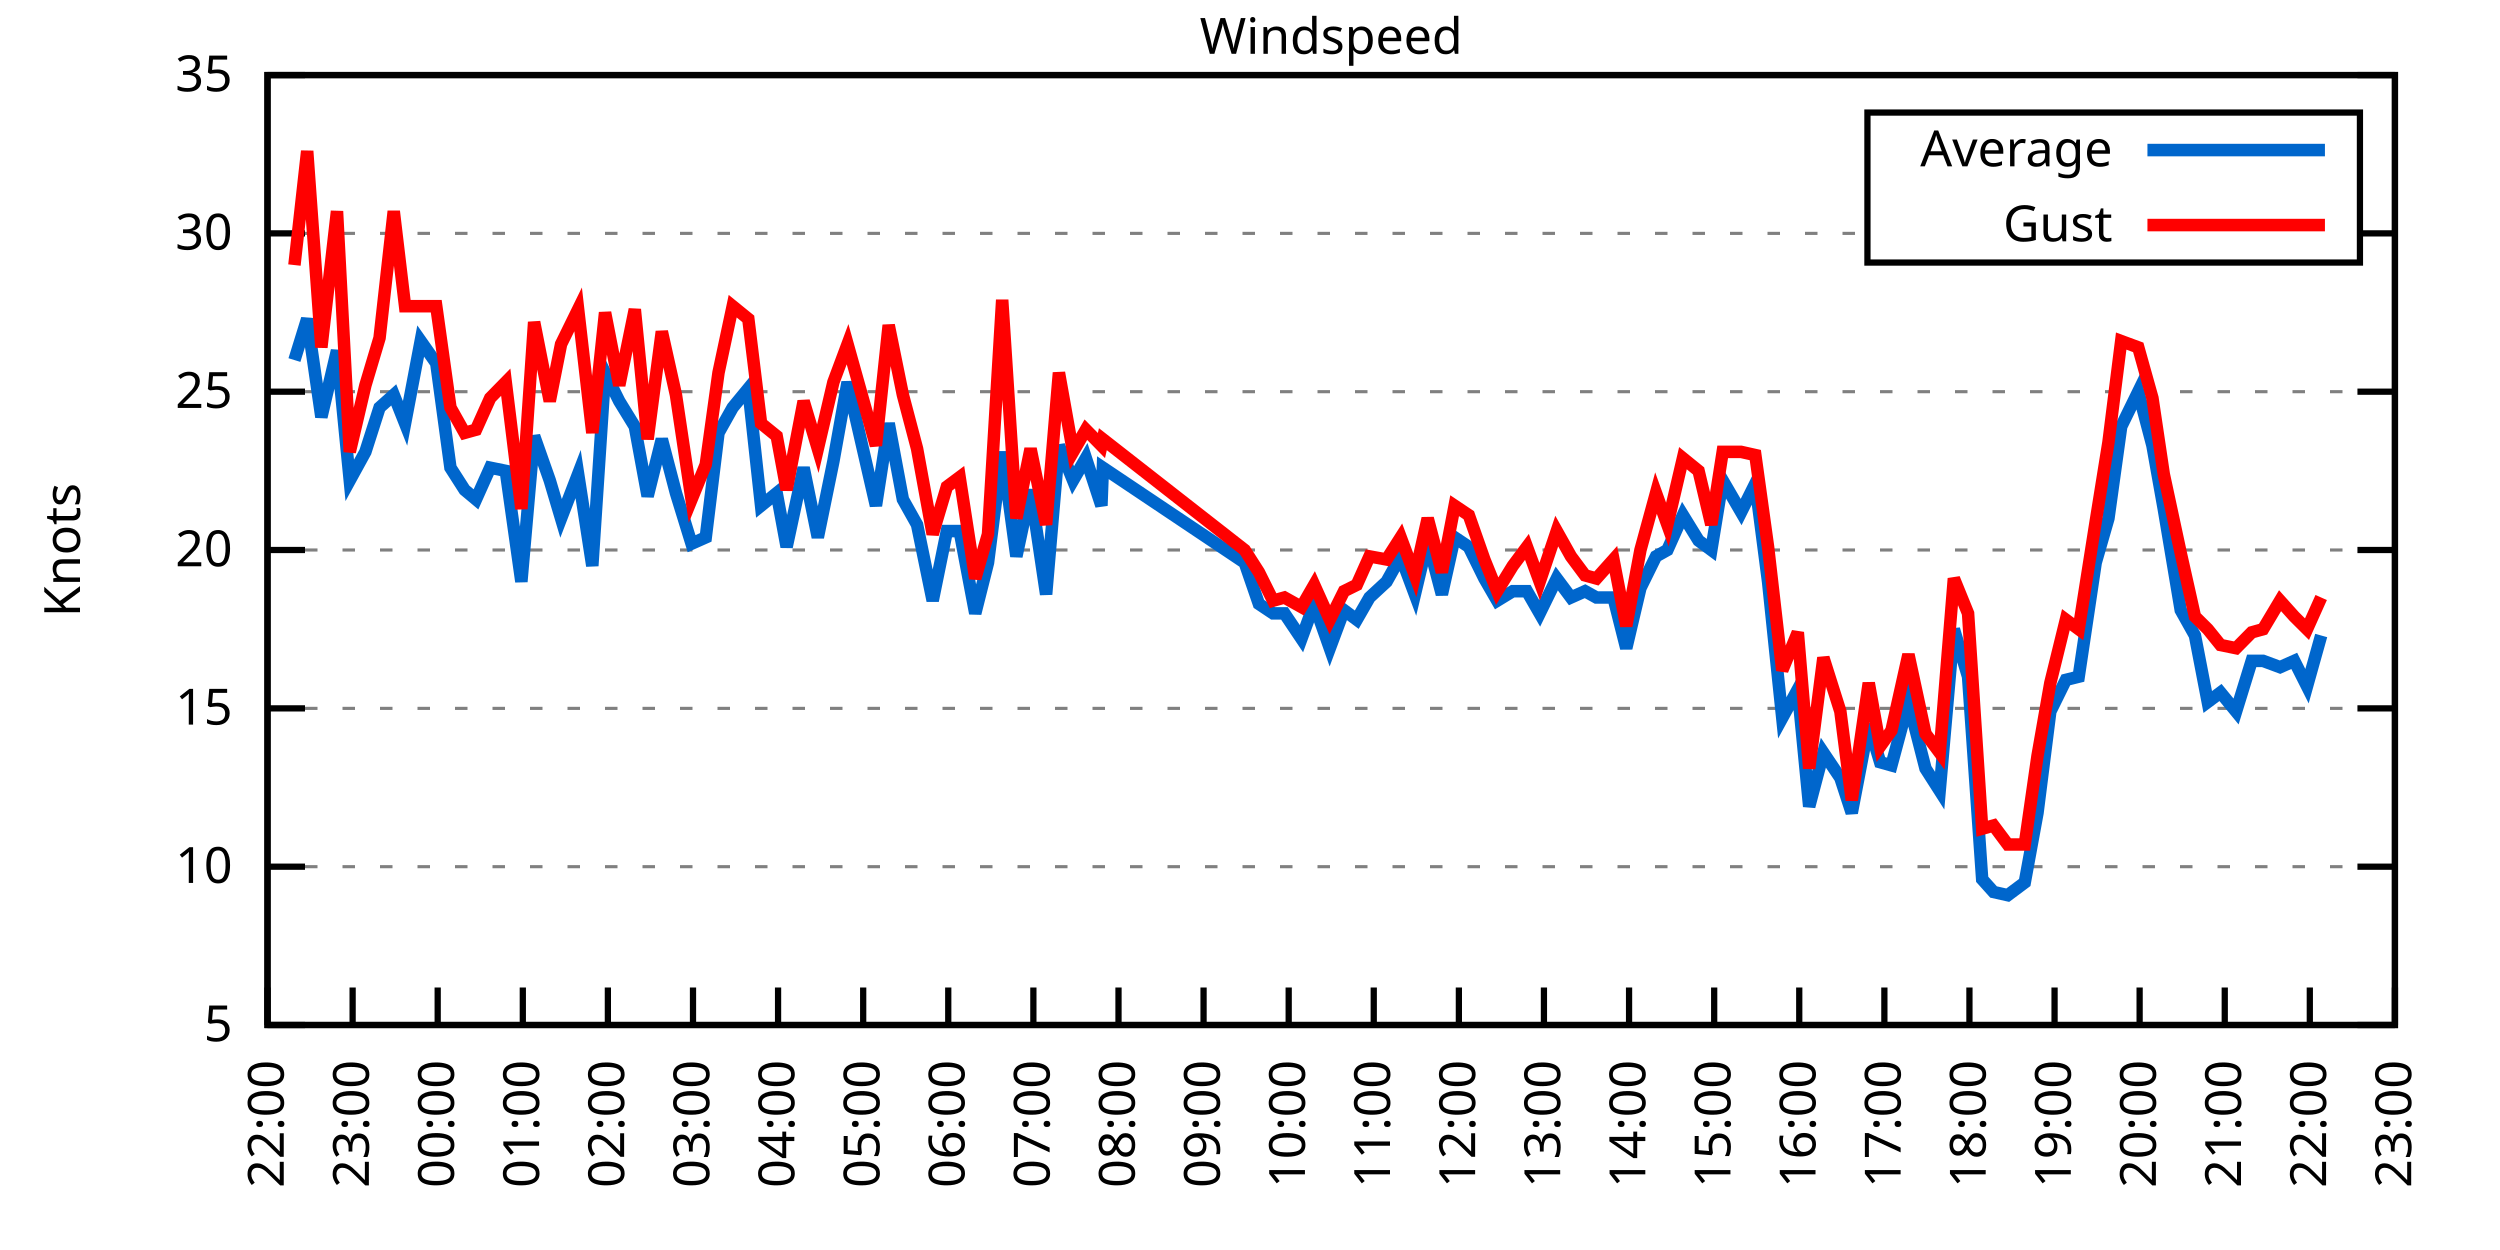
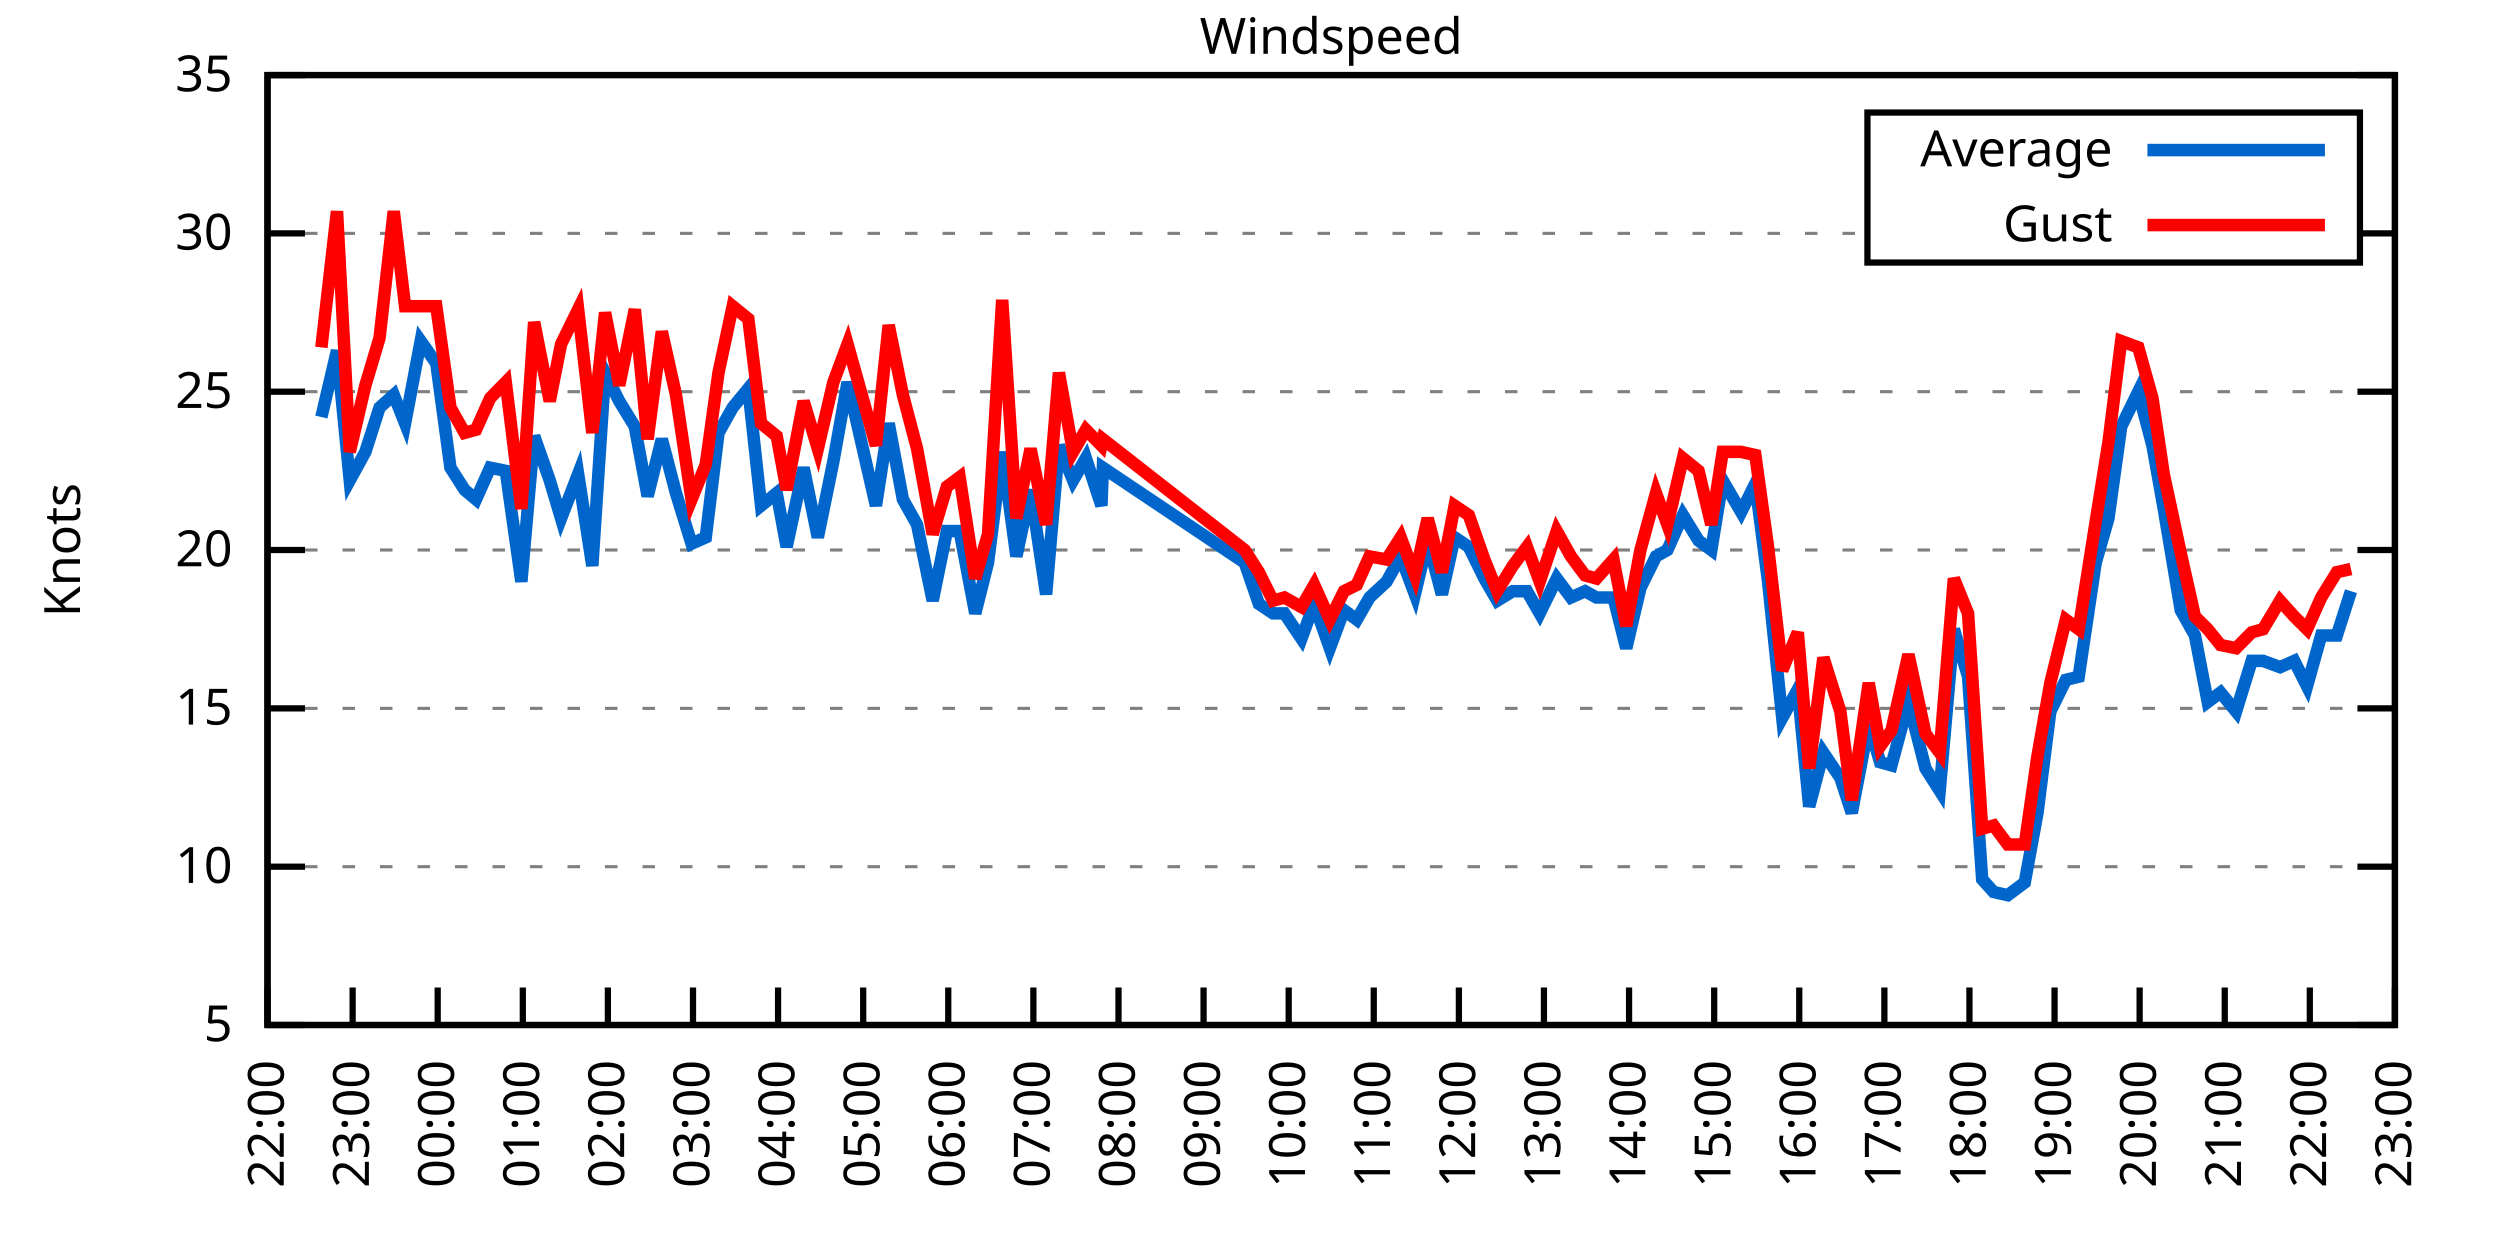
<svg xmlns="http://www.w3.org/2000/svg" xmlns:xlink="http://www.w3.org/1999/xlink" width="400" height="200" viewBox="0 0 400 200">
  <g id="gnuplot_canvas">
    <rect x="0" y="0" width="400" height="200" fill="none" />
    <defs>
      <circle id="gpDot" r="0.5" stroke-width="0.5" stroke="currentColor" />
      <path id="gpPt0" stroke-width="0.333" stroke="currentColor" d="M-1,0 h2 M0,-1 v2" />
      <path id="gpPt1" stroke-width="0.333" stroke="currentColor" d="M-1,-1 L1,1 M1,-1 L-1,1" />
      <path id="gpPt2" stroke-width="0.333" stroke="currentColor" d="M-1,0 L1,0 M0,-1 L0,1 M-1,-1 L1,1 M-1,1 L1,-1" />
      <rect id="gpPt3" stroke-width="0.333" stroke="currentColor" x="-1" y="-1" width="2" height="2" />
      <rect id="gpPt4" stroke-width="0.333" stroke="currentColor" fill="currentColor" x="-1" y="-1" width="2" height="2" />
      <circle id="gpPt5" stroke-width="0.333" stroke="currentColor" cx="0" cy="0" r="1" />
      <use xlink:href="#gpPt5" id="gpPt6" fill="currentColor" stroke="none" />
      <path id="gpPt7" stroke-width="0.333" stroke="currentColor" d="M0,-1.33 L-1.33,0.67 L1.33,0.67 z" />
      <use xlink:href="#gpPt7" id="gpPt8" fill="currentColor" stroke="none" />
      <use xlink:href="#gpPt7" id="gpPt9" stroke="currentColor" transform="rotate(180)" />
      <use xlink:href="#gpPt9" id="gpPt10" fill="currentColor" stroke="none" />
      <use xlink:href="#gpPt3" id="gpPt11" stroke="currentColor" transform="rotate(45)" />
      <use xlink:href="#gpPt11" id="gpPt12" fill="currentColor" stroke="none" />
      <path id="gpPt13" stroke-width="0.333" stroke="currentColor" d="M0,1.330 L1.265,0.411 L0.782,-1.067 L-0.782,-1.076 L-1.265,0.411 z" />
      <use xlink:href="#gpPt13" id="gpPt14" fill="currentColor" stroke="none" />
      <filter id="textbox" filterUnits="objectBoundingBox" x="0" y="0" height="1" width="1">
        <feFlood flood-color="white" flood-opacity="1" result="bgnd" />
        <feComposite in="SourceGraphic" in2="bgnd" operator="atop" />
      </filter>
      <filter id="greybox" filterUnits="objectBoundingBox" x="0" y="0" height="1" width="1">
        <feFlood flood-color="lightgrey" flood-opacity="1" result="grey" />
        <feComposite in="SourceGraphic" in2="grey" operator="atop" />
      </filter>
    </defs>
    <g fill="none" color="white" stroke="currentColor" stroke-width="1.00" stroke-linecap="butt" stroke-linejoin="miter">
</g>
    <g fill="none" color="black" stroke="currentColor" stroke-width="1.00" stroke-linecap="butt" stroke-linejoin="miter">
      <g stroke="none" shape-rendering="crispEdges">
        <polygon fill="rgb(255, 255, 255)" points="42.80,164.00 383.18,164.00 383.18,12.02 42.80,12.02 " />
      </g>
    </g>
    <g fill="none" color="black" stroke="currentColor" stroke-width="1.00" stroke-linecap="butt" stroke-linejoin="miter">
</g>
    <g fill="none" color="black" stroke="black" stroke-width="0.50" stroke-linecap="butt" stroke-linejoin="miter">
</g>
    <g fill="none" color="gray" stroke="currentColor" stroke-width="0.50" stroke-linecap="butt" stroke-linejoin="miter">
      <path stroke="gray" stroke-dasharray="2,4" class="gridline" d="M42.80,164.00 L383.19,164.00  " />
    </g>
    <g fill="none" color="gray" stroke="gray" stroke-width="1.00" stroke-linecap="butt" stroke-linejoin="miter">
</g>
    <g fill="none" color="black" stroke="currentColor" stroke-width="1.00" stroke-linecap="butt" stroke-linejoin="miter">
      <path stroke="black" d="M42.80,164.00 L48.80,164.00 M383.19,164.00 L377.19,164.00  " />
      <g transform="translate(37.20,166.60)" stroke="none" fill="black" font-family="Sans" font-size="8.00" text-anchor="end">
        <text>
          <tspan font-family="Sans"> 5</tspan>
        </text>
      </g>
    </g>
    <g fill="none" color="black" stroke="currentColor" stroke-width="1.00" stroke-linecap="butt" stroke-linejoin="miter">
</g>
    <g fill="none" color="black" stroke="black" stroke-width="0.50" stroke-linecap="butt" stroke-linejoin="miter">
</g>
    <g fill="none" color="gray" stroke="currentColor" stroke-width="0.50" stroke-linecap="butt" stroke-linejoin="miter">
      <path stroke="gray" stroke-dasharray="2,4" class="gridline" d="M42.80,138.67 L383.19,138.67  " />
    </g>
    <g fill="none" color="gray" stroke="gray" stroke-width="1.00" stroke-linecap="butt" stroke-linejoin="miter">
</g>
    <g fill="none" color="black" stroke="currentColor" stroke-width="1.00" stroke-linecap="butt" stroke-linejoin="miter">
      <path stroke="black" d="M42.80,138.67 L48.80,138.67 M383.19,138.67 L377.19,138.67  " />
      <g transform="translate(37.20,141.27)" stroke="none" fill="black" font-family="Sans" font-size="8.00" text-anchor="end">
        <text>
          <tspan font-family="Sans"> 10</tspan>
        </text>
      </g>
    </g>
    <g fill="none" color="black" stroke="currentColor" stroke-width="1.00" stroke-linecap="butt" stroke-linejoin="miter">
</g>
    <g fill="none" color="black" stroke="black" stroke-width="0.50" stroke-linecap="butt" stroke-linejoin="miter">
</g>
    <g fill="none" color="gray" stroke="currentColor" stroke-width="0.50" stroke-linecap="butt" stroke-linejoin="miter">
      <path stroke="gray" stroke-dasharray="2,4" class="gridline" d="M42.80,113.34 L383.19,113.34  " />
    </g>
    <g fill="none" color="gray" stroke="gray" stroke-width="1.00" stroke-linecap="butt" stroke-linejoin="miter">
</g>
    <g fill="none" color="black" stroke="currentColor" stroke-width="1.00" stroke-linecap="butt" stroke-linejoin="miter">
      <path stroke="black" d="M42.80,113.34 L48.80,113.34 M383.19,113.34 L377.19,113.34  " />
      <g transform="translate(37.20,115.94)" stroke="none" fill="black" font-family="Sans" font-size="8.00" text-anchor="end">
        <text>
          <tspan font-family="Sans"> 15</tspan>
        </text>
      </g>
    </g>
    <g fill="none" color="black" stroke="currentColor" stroke-width="1.00" stroke-linecap="butt" stroke-linejoin="miter">
</g>
    <g fill="none" color="black" stroke="black" stroke-width="0.50" stroke-linecap="butt" stroke-linejoin="miter">
</g>
    <g fill="none" color="gray" stroke="currentColor" stroke-width="0.50" stroke-linecap="butt" stroke-linejoin="miter">
      <path stroke="gray" stroke-dasharray="2,4" class="gridline" d="M42.80,88.00 L383.19,88.00  " />
    </g>
    <g fill="none" color="gray" stroke="gray" stroke-width="1.00" stroke-linecap="butt" stroke-linejoin="miter">
</g>
    <g fill="none" color="black" stroke="currentColor" stroke-width="1.00" stroke-linecap="butt" stroke-linejoin="miter">
      <path stroke="black" d="M42.80,88.00 L48.80,88.00 M383.19,88.00 L377.19,88.00  " />
      <g transform="translate(37.20,90.60)" stroke="none" fill="black" font-family="Sans" font-size="8.00" text-anchor="end">
        <text>
          <tspan font-family="Sans"> 20</tspan>
        </text>
      </g>
    </g>
    <g fill="none" color="black" stroke="currentColor" stroke-width="1.00" stroke-linecap="butt" stroke-linejoin="miter">
</g>
    <g fill="none" color="black" stroke="black" stroke-width="0.50" stroke-linecap="butt" stroke-linejoin="miter">
</g>
    <g fill="none" color="gray" stroke="currentColor" stroke-width="0.50" stroke-linecap="butt" stroke-linejoin="miter">
      <path stroke="gray" stroke-dasharray="2,4" class="gridline" d="M42.80,62.67 L383.19,62.67  " />
    </g>
    <g fill="none" color="gray" stroke="gray" stroke-width="1.00" stroke-linecap="butt" stroke-linejoin="miter">
</g>
    <g fill="none" color="black" stroke="currentColor" stroke-width="1.00" stroke-linecap="butt" stroke-linejoin="miter">
      <path stroke="black" d="M42.80,62.67 L48.80,62.67 M383.19,62.67 L377.19,62.67  " />
      <g transform="translate(37.20,65.27)" stroke="none" fill="black" font-family="Sans" font-size="8.00" text-anchor="end">
        <text>
          <tspan font-family="Sans"> 25</tspan>
        </text>
      </g>
    </g>
    <g fill="none" color="black" stroke="currentColor" stroke-width="1.00" stroke-linecap="butt" stroke-linejoin="miter">
</g>
    <g fill="none" color="black" stroke="black" stroke-width="0.50" stroke-linecap="butt" stroke-linejoin="miter">
</g>
    <g fill="none" color="gray" stroke="currentColor" stroke-width="0.50" stroke-linecap="butt" stroke-linejoin="miter">
      <path stroke="gray" stroke-dasharray="2,4" class="gridline" d="M42.80,37.34 L298.79,37.34 M377.59,37.34 L383.19,37.34  " />
    </g>
    <g fill="none" color="gray" stroke="gray" stroke-width="1.00" stroke-linecap="butt" stroke-linejoin="miter">
</g>
    <g fill="none" color="black" stroke="currentColor" stroke-width="1.00" stroke-linecap="butt" stroke-linejoin="miter">
      <path stroke="black" d="M42.80,37.34 L48.80,37.34 M383.19,37.34 L377.19,37.34  " />
      <g transform="translate(37.20,39.94)" stroke="none" fill="black" font-family="Sans" font-size="8.00" text-anchor="end">
        <text>
          <tspan font-family="Sans"> 30</tspan>
        </text>
      </g>
    </g>
    <g fill="none" color="black" stroke="currentColor" stroke-width="1.00" stroke-linecap="butt" stroke-linejoin="miter">
</g>
    <g fill="none" color="black" stroke="black" stroke-width="0.50" stroke-linecap="butt" stroke-linejoin="miter">
</g>
    <g fill="none" color="gray" stroke="currentColor" stroke-width="0.50" stroke-linecap="butt" stroke-linejoin="miter">
      <path stroke="gray" stroke-dasharray="2,4" class="gridline" d="M42.80,12.01 L383.19,12.01  " />
    </g>
    <g fill="none" color="gray" stroke="gray" stroke-width="1.00" stroke-linecap="butt" stroke-linejoin="miter">
</g>
    <g fill="none" color="black" stroke="currentColor" stroke-width="1.00" stroke-linecap="butt" stroke-linejoin="miter">
      <path stroke="black" d="M42.80,12.01 L48.80,12.01 M383.19,12.01 L377.19,12.01  " />
      <g transform="translate(37.20,14.61)" stroke="none" fill="black" font-family="Sans" font-size="8.00" text-anchor="end">
        <text>
          <tspan font-family="Sans"> 35</tspan>
        </text>
      </g>
    </g>
    <g fill="none" color="black" stroke="currentColor" stroke-width="1.00" stroke-linecap="butt" stroke-linejoin="miter">
      <path stroke="black" d="M42.80,164.00 L42.80,158.00  " />
      <g transform="translate(45.40,169.60) rotate(270.00)" stroke="none" fill="black" font-family="Sans" font-size="8.00" text-anchor="end">
        <text>
          <tspan font-family="Sans">22:00</tspan>
        </text>
      </g>
    </g>
    <g fill="none" color="black" stroke="currentColor" stroke-width="1.00" stroke-linecap="butt" stroke-linejoin="miter">
      <path stroke="black" d="M56.42,164.00 L56.42,158.00  " />
      <g transform="translate(59.02,169.60) rotate(270.00)" stroke="none" fill="black" font-family="Sans" font-size="8.00" text-anchor="end">
        <text>
          <tspan font-family="Sans">23:00</tspan>
        </text>
      </g>
    </g>
    <g fill="none" color="black" stroke="currentColor" stroke-width="1.00" stroke-linecap="butt" stroke-linejoin="miter">
      <path stroke="black" d="M70.03,164.00 L70.03,158.00  " />
      <g transform="translate(72.63,169.60) rotate(270.00)" stroke="none" fill="black" font-family="Sans" font-size="8.00" text-anchor="end">
        <text>
          <tspan font-family="Sans">00:00</tspan>
        </text>
      </g>
    </g>
    <g fill="none" color="black" stroke="currentColor" stroke-width="1.00" stroke-linecap="butt" stroke-linejoin="miter">
      <path stroke="black" d="M83.65,164.00 L83.65,158.00  " />
      <g transform="translate(86.25,169.60) rotate(270.00)" stroke="none" fill="black" font-family="Sans" font-size="8.00" text-anchor="end">
        <text>
          <tspan font-family="Sans">01:00</tspan>
        </text>
      </g>
    </g>
    <g fill="none" color="black" stroke="currentColor" stroke-width="1.00" stroke-linecap="butt" stroke-linejoin="miter">
      <path stroke="black" d="M97.26,164.00 L97.26,158.00  " />
      <g transform="translate(99.86,169.60) rotate(270.00)" stroke="none" fill="black" font-family="Sans" font-size="8.00" text-anchor="end">
        <text>
          <tspan font-family="Sans">02:00</tspan>
        </text>
      </g>
    </g>
    <g fill="none" color="black" stroke="currentColor" stroke-width="1.00" stroke-linecap="butt" stroke-linejoin="miter">
      <path stroke="black" d="M110.88,164.00 L110.88,158.00  " />
      <g transform="translate(113.48,169.60) rotate(270.00)" stroke="none" fill="black" font-family="Sans" font-size="8.00" text-anchor="end">
        <text>
          <tspan font-family="Sans">03:00</tspan>
        </text>
      </g>
    </g>
    <g fill="none" color="black" stroke="currentColor" stroke-width="1.00" stroke-linecap="butt" stroke-linejoin="miter">
      <path stroke="black" d="M124.49,164.00 L124.49,158.00  " />
      <g transform="translate(127.09,169.60) rotate(270.00)" stroke="none" fill="black" font-family="Sans" font-size="8.00" text-anchor="end">
        <text>
          <tspan font-family="Sans">04:00</tspan>
        </text>
      </g>
    </g>
    <g fill="none" color="black" stroke="currentColor" stroke-width="1.00" stroke-linecap="butt" stroke-linejoin="miter">
      <path stroke="black" d="M138.11,164.00 L138.11,158.00  " />
      <g transform="translate(140.71,169.60) rotate(270.00)" stroke="none" fill="black" font-family="Sans" font-size="8.00" text-anchor="end">
        <text>
          <tspan font-family="Sans">05:00</tspan>
        </text>
      </g>
    </g>
    <g fill="none" color="black" stroke="currentColor" stroke-width="1.00" stroke-linecap="butt" stroke-linejoin="miter">
      <path stroke="black" d="M151.72,164.00 L151.72,158.00  " />
      <g transform="translate(154.32,169.60) rotate(270.00)" stroke="none" fill="black" font-family="Sans" font-size="8.00" text-anchor="end">
        <text>
          <tspan font-family="Sans">06:00</tspan>
        </text>
      </g>
    </g>
    <g fill="none" color="black" stroke="currentColor" stroke-width="1.00" stroke-linecap="butt" stroke-linejoin="miter">
      <path stroke="black" d="M165.34,164.00 L165.34,158.00  " />
      <g transform="translate(167.94,169.60) rotate(270.00)" stroke="none" fill="black" font-family="Sans" font-size="8.00" text-anchor="end">
        <text>
          <tspan font-family="Sans">07:00</tspan>
        </text>
      </g>
    </g>
    <g fill="none" color="black" stroke="currentColor" stroke-width="1.00" stroke-linecap="butt" stroke-linejoin="miter">
      <path stroke="black" d="M178.96,164.00 L178.96,158.00  " />
      <g transform="translate(181.56,169.60) rotate(270.00)" stroke="none" fill="black" font-family="Sans" font-size="8.00" text-anchor="end">
        <text>
          <tspan font-family="Sans">08:00</tspan>
        </text>
      </g>
    </g>
    <g fill="none" color="black" stroke="currentColor" stroke-width="1.00" stroke-linecap="butt" stroke-linejoin="miter">
      <path stroke="black" d="M192.57,164.00 L192.57,158.00  " />
      <g transform="translate(195.17,169.60) rotate(270.00)" stroke="none" fill="black" font-family="Sans" font-size="8.00" text-anchor="end">
        <text>
          <tspan font-family="Sans">09:00</tspan>
        </text>
      </g>
    </g>
    <g fill="none" color="black" stroke="currentColor" stroke-width="1.00" stroke-linecap="butt" stroke-linejoin="miter">
      <path stroke="black" d="M206.19,164.00 L206.19,158.00  " />
      <g transform="translate(208.79,169.60) rotate(270.00)" stroke="none" fill="black" font-family="Sans" font-size="8.00" text-anchor="end">
        <text>
          <tspan font-family="Sans">10:00</tspan>
        </text>
      </g>
    </g>
    <g fill="none" color="black" stroke="currentColor" stroke-width="1.00" stroke-linecap="butt" stroke-linejoin="miter">
      <path stroke="black" d="M219.80,164.00 L219.80,158.00  " />
      <g transform="translate(222.40,169.60) rotate(270.00)" stroke="none" fill="black" font-family="Sans" font-size="8.00" text-anchor="end">
        <text>
          <tspan font-family="Sans">11:00</tspan>
        </text>
      </g>
    </g>
    <g fill="none" color="black" stroke="currentColor" stroke-width="1.00" stroke-linecap="butt" stroke-linejoin="miter">
      <path stroke="black" d="M233.42,164.00 L233.42,158.00  " />
      <g transform="translate(236.02,169.60) rotate(270.00)" stroke="none" fill="black" font-family="Sans" font-size="8.00" text-anchor="end">
        <text>
          <tspan font-family="Sans">12:00</tspan>
        </text>
      </g>
    </g>
    <g fill="none" color="black" stroke="currentColor" stroke-width="1.00" stroke-linecap="butt" stroke-linejoin="miter">
      <path stroke="black" d="M247.03,164.00 L247.03,158.00  " />
      <g transform="translate(249.63,169.60) rotate(270.00)" stroke="none" fill="black" font-family="Sans" font-size="8.00" text-anchor="end">
        <text>
          <tspan font-family="Sans">13:00</tspan>
        </text>
      </g>
    </g>
    <g fill="none" color="black" stroke="currentColor" stroke-width="1.00" stroke-linecap="butt" stroke-linejoin="miter">
      <path stroke="black" d="M260.65,164.00 L260.65,158.00  " />
      <g transform="translate(263.25,169.60) rotate(270.00)" stroke="none" fill="black" font-family="Sans" font-size="8.00" text-anchor="end">
        <text>
          <tspan font-family="Sans">14:00</tspan>
        </text>
      </g>
    </g>
    <g fill="none" color="black" stroke="currentColor" stroke-width="1.00" stroke-linecap="butt" stroke-linejoin="miter">
      <path stroke="black" d="M274.27,164.00 L274.27,158.00  " />
      <g transform="translate(276.87,169.60) rotate(270.00)" stroke="none" fill="black" font-family="Sans" font-size="8.00" text-anchor="end">
        <text>
          <tspan font-family="Sans">15:00</tspan>
        </text>
      </g>
    </g>
    <g fill="none" color="black" stroke="currentColor" stroke-width="1.00" stroke-linecap="butt" stroke-linejoin="miter">
      <path stroke="black" d="M287.88,164.00 L287.88,158.00  " />
      <g transform="translate(290.48,169.60) rotate(270.00)" stroke="none" fill="black" font-family="Sans" font-size="8.00" text-anchor="end">
        <text>
          <tspan font-family="Sans">16:00</tspan>
        </text>
      </g>
    </g>
    <g fill="none" color="black" stroke="currentColor" stroke-width="1.00" stroke-linecap="butt" stroke-linejoin="miter">
      <path stroke="black" d="M301.50,164.00 L301.50,158.00  " />
      <g transform="translate(304.10,169.60) rotate(270.00)" stroke="none" fill="black" font-family="Sans" font-size="8.00" text-anchor="end">
        <text>
          <tspan font-family="Sans">17:00</tspan>
        </text>
      </g>
    </g>
    <g fill="none" color="black" stroke="currentColor" stroke-width="1.00" stroke-linecap="butt" stroke-linejoin="miter">
      <path stroke="black" d="M315.11,164.00 L315.11,158.00  " />
      <g transform="translate(317.71,169.60) rotate(270.00)" stroke="none" fill="black" font-family="Sans" font-size="8.00" text-anchor="end">
        <text>
          <tspan font-family="Sans">18:00</tspan>
        </text>
      </g>
    </g>
    <g fill="none" color="black" stroke="currentColor" stroke-width="1.00" stroke-linecap="butt" stroke-linejoin="miter">
      <path stroke="black" d="M328.73,164.00 L328.73,158.00  " />
      <g transform="translate(331.33,169.60) rotate(270.00)" stroke="none" fill="black" font-family="Sans" font-size="8.00" text-anchor="end">
        <text>
          <tspan font-family="Sans">19:00</tspan>
        </text>
      </g>
    </g>
    <g fill="none" color="black" stroke="currentColor" stroke-width="1.00" stroke-linecap="butt" stroke-linejoin="miter">
      <path stroke="black" d="M342.34,164.00 L342.34,158.00  " />
      <g transform="translate(344.94,169.60) rotate(270.00)" stroke="none" fill="black" font-family="Sans" font-size="8.00" text-anchor="end">
        <text>
          <tspan font-family="Sans">20:00</tspan>
        </text>
      </g>
    </g>
    <g fill="none" color="black" stroke="currentColor" stroke-width="1.00" stroke-linecap="butt" stroke-linejoin="miter">
      <path stroke="black" d="M355.96,164.00 L355.96,158.00  " />
      <g transform="translate(358.56,169.60) rotate(270.00)" stroke="none" fill="black" font-family="Sans" font-size="8.00" text-anchor="end">
        <text>
          <tspan font-family="Sans">21:00</tspan>
        </text>
      </g>
    </g>
    <g fill="none" color="black" stroke="currentColor" stroke-width="1.00" stroke-linecap="butt" stroke-linejoin="miter">
      <path stroke="black" d="M369.57,164.00 L369.57,158.00  " />
      <g transform="translate(372.17,169.60) rotate(270.00)" stroke="none" fill="black" font-family="Sans" font-size="8.00" text-anchor="end">
        <text>
          <tspan font-family="Sans">22:00</tspan>
        </text>
      </g>
    </g>
    <g fill="none" color="black" stroke="currentColor" stroke-width="1.00" stroke-linecap="butt" stroke-linejoin="miter">
      <path stroke="black" d="M383.19,164.00 L383.19,158.00  " />
      <g transform="translate(385.79,169.60) rotate(270.00)" stroke="none" fill="black" font-family="Sans" font-size="8.00" text-anchor="end">
        <text>
          <tspan font-family="Sans">23:00</tspan>
        </text>
      </g>
    </g>
    <g fill="none" color="black" stroke="currentColor" stroke-width="1.00" stroke-linecap="butt" stroke-linejoin="miter">
</g>
    <g fill="none" color="black" stroke="currentColor" stroke-width="1.00" stroke-linecap="butt" stroke-linejoin="miter">
      <path stroke="black" d="M42.80,12.01 L42.80,164.00 L383.19,164.00 L383.19,12.01 L42.80,12.01 Z  " />
    </g>
    <g fill="none" color="black" stroke="currentColor" stroke-width="1.00" stroke-linecap="butt" stroke-linejoin="miter">
</g>
    <g fill="none" color="black" stroke="currentColor" stroke-width="1.00" stroke-linecap="butt" stroke-linejoin="miter">
      <path stroke="black" d="M298.79,42.01 L298.79,18.01 L377.59,18.01 L377.59,42.01 L298.79,42.01 Z  " />
    </g>
    <g id="Windspeed_plot_1">
      <g fill="none" color="white" stroke="black" stroke-width="2.00" stroke-linecap="butt" stroke-linejoin="miter">
</g>
      <g fill="none" color="black" stroke="currentColor" stroke-width="2.00" stroke-linecap="butt" stroke-linejoin="miter">
        <g transform="translate(337.99,26.61)" stroke="none" fill="black" font-family="Sans" font-size="8.00" text-anchor="end">
          <text>
            <tspan font-family="Sans">Average</tspan>
          </text>
        </g>
      </g>
      <g fill="none" color="black" stroke="currentColor" stroke-width="2.00" stroke-linecap="butt" stroke-linejoin="miter">
-         <path stroke="rgb(  0, 102, 204)" d="M343.59,24.01 L371.99,24.01 M47.11,57.61 L49.15,51.02 L51.42,66.73 L53.92,56.09 L55.96,76.86 L58.46,72.30   L60.73,65.21 L63.00,63.18 L64.81,67.74 L67.31,54.57 L69.80,58.11 L72.07,74.83 L74.34,78.38 L76.16,79.90   L78.43,74.83 L80.92,75.34 L83.42,93.07 L85.46,69.77 L87.96,76.86 L89.77,82.94 L92.50,75.85 L94.77,90.54   L96.81,59.63 L99.08,64.19 L101.57,68.25 L103.62,79.39 L105.89,70.27 L108.15,78.89 L110.65,86.99 L112.92,85.98   L114.96,69.26 L117.23,65.21 L119.73,62.17 L121.77,80.91 L124.27,78.89 L125.86,87.50 L128.58,74.83 L130.85,85.98   L133.34,73.82 L135.61,61.15 L140.15,80.91 L142.19,67.74 L144.46,79.90 L146.73,83.95 L149.23,96.11 L151.50,84.97   L153.54,84.97 L156.04,98.14 L158.08,90.03 L160.35,72.30 L162.62,89.02 L164.89,78.38 L167.38,95.10 L169.43,71.29   L171.69,76.86 L173.74,73.31 L176.23,80.91 L176.46,74.83 L199.15,90.03 L201.42,96.62 L203.69,98.14 L205.51,98.14   L208.23,102.19 L210.27,96.62 L212.77,103.71 L215.04,97.63 L217.08,99.15 L219.12,95.60 L221.85,93.07 L224.11,89.02   L226.38,95.10 L228.43,86.49 L230.70,95.10 L232.74,85.98 L235.01,87.50 L237.50,92.56 L239.55,96.11 L242.04,94.59   L244.31,94.59 L246.35,98.14 L249.08,92.56 L251.35,95.60 L253.61,94.59 L255.43,95.60 L258.15,95.60 L260.20,103.71   L262.47,94.08 L264.96,89.02 L266.78,88.00 L269.27,82.43 L271.77,86.49 L273.81,88.00 L275.63,76.86 L278.58,81.93   L280.85,77.37 L282.89,93.07 L285.16,114.86 L287.65,110.30 L289.47,129.04 L291.74,120.43 L294.46,124.48 L296.28,130.06   L299.00,115.87 L300.82,121.95 L302.63,122.46 L305.35,112.32 L308.08,122.96 L310.35,126.51 L312.62,100.67 L314.89,108.27   L317.15,140.69 L318.97,142.72 L321.24,143.23 L323.96,141.20 L326.00,130.06 L328.05,113.84 L330.54,108.78 L332.59,108.27   L335.31,90.03 L337.35,82.94 L339.39,68.25 L342.12,62.67 L344.39,71.29 L346.20,81.42 L348.92,97.63 L351.19,101.68   L353.24,112.32 L355.28,110.80 L357.77,113.84 L360.27,105.74 L362.09,105.74 L364.81,106.75 L367.08,105.74 L369.12,109.79   L371.39,101.68  " />
+         <path stroke="rgb(  0, 102, 204)" d="M343.59,24.01 L371.99,24.01 M51.42,66.73 L53.92,56.09 L55.96,76.86 L58.46,72.30 L60.73,65.21 L63.00,63.18   L64.81,67.74 L67.31,54.57 L69.80,58.11 L72.07,74.83 L74.34,78.38 L76.16,79.90 L78.43,74.83 L80.92,75.34   L83.42,93.07 L85.46,69.77 L87.96,76.86 L89.77,82.94 L92.50,75.85 L94.77,90.54 L96.81,59.63 L99.08,64.19   L101.57,68.25 L103.62,79.39 L105.89,70.27 L108.15,78.89 L110.65,86.99 L112.92,85.98 L114.96,69.26 L117.23,65.21   L119.73,62.17 L121.77,80.91 L124.27,78.89 L125.86,87.50 L128.58,74.83 L130.85,85.98 L133.34,73.82 L135.61,61.15   L140.15,80.91 L142.19,67.74 L144.46,79.90 L146.73,83.95 L149.23,96.11 L151.50,84.97 L153.54,84.97 L156.04,98.14   L158.08,90.03 L160.35,72.30 L162.62,89.02 L164.89,78.38 L167.38,95.10 L169.43,71.29 L171.69,76.86 L173.74,73.31   L176.23,80.91 L176.46,74.83 L199.15,90.03 L201.42,96.62 L203.69,98.14 L205.51,98.14 L208.23,102.19 L210.27,96.62   L212.77,103.71 L215.04,97.63 L217.08,99.15 L219.12,95.60 L221.85,93.07 L224.11,89.02 L226.38,95.10 L228.43,86.49   L230.70,95.10 L232.74,85.98 L235.01,87.50 L237.50,92.56 L239.55,96.11 L242.04,94.59 L244.31,94.59 L246.35,98.14   L249.08,92.56 L251.35,95.60 L253.61,94.59 L255.43,95.60 L258.15,95.60 L260.20,103.71 L262.47,94.08 L264.96,89.02   L266.78,88.00 L269.27,82.43 L271.77,86.49 L273.81,88.00 L275.63,76.86 L278.58,81.93 L280.85,77.37 L282.89,93.07   L285.16,114.86 L287.65,110.30 L289.47,129.04 L291.74,120.43 L294.46,124.48 L296.28,130.06 L299.00,115.87 L300.82,121.95   L302.63,122.46 L305.35,112.32 L308.08,122.96 L310.35,126.51 L312.62,100.67 L314.89,108.27 L317.15,140.69 L318.97,142.72   L321.24,143.23 L323.96,141.20 L326.00,130.06 L328.05,113.84 L330.54,108.78 L332.59,108.27 L335.31,90.03 L337.35,82.94   L339.39,68.25 L342.12,62.67 L344.39,71.29 L346.20,81.42 L348.92,97.63 L351.19,101.68 L353.24,112.32 L355.28,110.80   L357.77,113.84 L360.27,105.74 L362.09,105.74 L364.81,106.75 L367.08,105.74 L369.12,109.79 L371.39,101.68 L373.89,101.68   L376.16,94.59  " />
      </g>
    </g>
    <g id="Windspeed_plot_2">
      <g fill="none" color="black" stroke="currentColor" stroke-width="2.00" stroke-linecap="butt" stroke-linejoin="miter">
        <g transform="translate(337.99,38.61)" stroke="none" fill="black" font-family="Sans" font-size="8.00" text-anchor="end">
          <text>
            <tspan font-family="Sans">Gust</tspan>
          </text>
        </g>
      </g>
      <g fill="none" color="black" stroke="currentColor" stroke-width="2.00" stroke-linecap="butt" stroke-linejoin="miter">
-         <path stroke="rgb(255,   0,   0)" d="M343.59,36.01 L371.99,36.01 M47.11,42.41 L49.15,24.17 L51.42,55.58 L53.92,33.80 L55.96,72.30 L58.46,61.66   L60.73,54.06 L63.00,33.80 L64.81,48.99 L67.31,48.99 L69.80,48.99 L72.07,65.21 L74.34,69.26 L76.16,68.75   L78.43,63.69 L80.92,61.15 L83.42,81.42 L85.46,51.53 L87.96,64.19 L89.77,55.07 L92.50,49.50 L94.77,69.26   L96.81,50.01 L99.08,61.66 L101.57,49.50 L103.62,70.27 L105.89,53.05 L108.15,63.18 L110.65,79.90 L112.92,74.33   L114.96,59.63 L117.23,48.99 L119.73,51.02 L121.77,67.74 L124.27,69.77 L125.86,78.38 L128.58,64.19 L130.85,71.79   L133.34,61.15 L135.61,55.07 L140.15,71.29 L142.19,52.03 L144.46,63.18 L146.73,71.79 L149.23,85.47 L151.50,77.87   L153.54,76.35 L156.04,92.56 L158.08,85.47 L160.35,47.98 L162.62,82.94 L164.89,71.79 L167.38,83.95 L169.43,59.63   L171.69,72.30 L173.74,68.75 L176.23,71.29 L176.46,70.27 L199.15,88.00 L201.42,91.55 L203.69,96.11 L205.51,95.60   L208.23,97.12 L210.27,93.58 L212.77,99.15 L215.04,94.59 L217.08,93.58 L219.12,89.02 L221.85,89.52 L224.11,85.98   L226.38,92.06 L228.43,82.94 L230.70,91.55 L232.74,80.91 L235.01,82.43 L237.50,89.52 L239.55,94.59 L242.04,90.54   L244.31,87.50 L246.35,93.07 L249.08,84.97 L251.35,89.02 L253.61,92.06 L255.43,92.56 L258.15,89.52 L260.20,100.16   L262.47,88.00 L264.96,78.89 L266.78,83.95 L269.27,73.31 L271.77,75.34 L273.81,83.95 L275.63,72.30 L278.58,72.30   L280.85,72.81 L282.89,87.50 L285.16,107.26 L287.65,101.18 L289.47,122.96 L291.74,105.23 L294.46,113.84 L296.28,128.03   L299.00,109.28 L300.82,119.42 L302.63,116.88 L305.35,104.72 L308.08,117.39 L310.35,120.43 L312.62,92.56 L314.89,98.14   L317.15,132.59 L318.97,132.08 L321.24,135.12 L323.96,135.12 L326.00,120.94 L328.05,109.28 L330.54,99.15 L332.59,100.67   L335.31,83.45 L337.35,70.78 L339.39,54.57 L342.12,55.58 L344.39,63.69 L346.20,75.85 L348.92,88.51 L351.19,98.64   L353.24,100.67 L355.28,103.20 L357.77,103.71 L360.27,101.18 L362.09,100.67 L364.81,96.11 L367.08,98.64 L369.12,100.67   L371.39,95.60  " />
+         <path stroke="rgb(255,   0,   0)" d="M343.59,36.01 L371.99,36.01 M51.42,55.58 L53.92,33.80 L55.96,72.30 L58.46,61.66 L60.73,54.06 L63.00,33.80   L64.81,48.99 L67.31,48.99 L69.80,48.99 L72.07,65.21 L74.34,69.26 L76.16,68.75 L78.43,63.69 L80.92,61.15   L83.42,81.42 L85.46,51.53 L87.96,64.19 L89.77,55.07 L92.50,49.50 L94.77,69.26 L96.81,50.01 L99.08,61.66   L101.57,49.50 L103.62,70.27 L105.89,53.05 L108.15,63.18 L110.65,79.90 L112.92,74.33 L114.96,59.63 L117.23,48.99   L119.73,51.02 L121.77,67.74 L124.27,69.77 L125.86,78.38 L128.58,64.19 L130.85,71.79 L133.34,61.15 L135.61,55.07   L140.15,71.29 L142.19,52.03 L144.46,63.18 L146.73,71.79 L149.23,85.47 L151.50,77.87 L153.54,76.35 L156.04,92.56   L158.08,85.47 L160.35,47.98 L162.62,82.94 L164.89,71.79 L167.38,83.95 L169.43,59.63 L171.69,72.30 L173.74,68.75   L176.23,71.29 L176.46,70.27 L199.15,88.00 L201.42,91.55 L203.69,96.11 L205.51,95.60 L208.23,97.12 L210.27,93.58   L212.77,99.15 L215.04,94.59 L217.08,93.58 L219.12,89.02 L221.85,89.52 L224.11,85.98 L226.38,92.06 L228.43,82.94   L230.70,91.55 L232.74,80.91 L235.01,82.43 L237.50,89.52 L239.55,94.59 L242.04,90.54 L244.31,87.50 L246.35,93.07   L249.08,84.97 L251.35,89.02 L253.61,92.06 L255.43,92.56 L258.15,89.52 L260.20,100.16 L262.47,88.00 L264.96,78.89   L266.78,83.95 L269.27,73.31 L271.77,75.34 L273.81,83.95 L275.63,72.30 L278.58,72.30 L280.85,72.81 L282.89,87.50   L285.16,107.26 L287.65,101.18 L289.47,122.96 L291.74,105.23 L294.46,113.84 L296.28,128.03 L299.00,109.28 L300.82,119.42   L302.63,116.88 L305.35,104.72 L308.08,117.39 L310.35,120.43 L312.62,92.56 L314.89,98.14 L317.15,132.59 L318.97,132.08   L321.24,135.12 L323.96,135.12 L326.00,120.94 L328.05,109.28 L330.54,99.15 L332.59,100.67 L335.31,83.45 L337.35,70.78   L339.39,54.57 L342.12,55.58 L344.39,63.69 L346.20,75.85 L348.92,88.51 L351.19,98.64 L353.24,100.67 L355.28,103.20   L357.77,103.71 L360.27,101.18 L362.09,100.67 L364.81,96.11 L367.08,98.64 L369.12,100.67 L371.39,95.60 L373.89,91.55   L376.16,91.04  " />
      </g>
    </g>
    <g fill="none" color="black" stroke="currentColor" stroke-width="2.00" stroke-linecap="butt" stroke-linejoin="miter">
</g>
    <g fill="none" color="black" stroke="black" stroke-width="1.00" stroke-linecap="butt" stroke-linejoin="miter">
</g>
    <g fill="none" color="black" stroke="currentColor" stroke-width="1.00" stroke-linecap="butt" stroke-linejoin="miter">
      <path stroke="black" d="M42.80,12.01 L42.80,164.00 L383.19,164.00 L383.19,12.01 L42.80,12.01 Z  " />
      <g transform="translate(12.80,88.01) rotate(270.00)" stroke="none" fill="black" font-family="Sans" font-size="8.00" text-anchor="middle">
        <text>
          <tspan font-family="Sans">Knots</tspan>
        </text>
      </g>
    </g>
    <g fill="none" color="black" stroke="currentColor" stroke-width="1.00" stroke-linecap="butt" stroke-linejoin="miter">
</g>
    <g fill="none" color="black" stroke="currentColor" stroke-width="1.00" stroke-linecap="butt" stroke-linejoin="miter">
      <g transform="translate(212.99,8.61)" stroke="none" fill="black" font-family="Sans" font-size="8.00" text-anchor="middle">
        <text>
          <tspan font-family="Sans">Windspeed</tspan>
        </text>
      </g>
    </g>
    <g fill="none" color="black" stroke="currentColor" stroke-width="1.00" stroke-linecap="butt" stroke-linejoin="miter">
</g>
  </g>
</svg>
